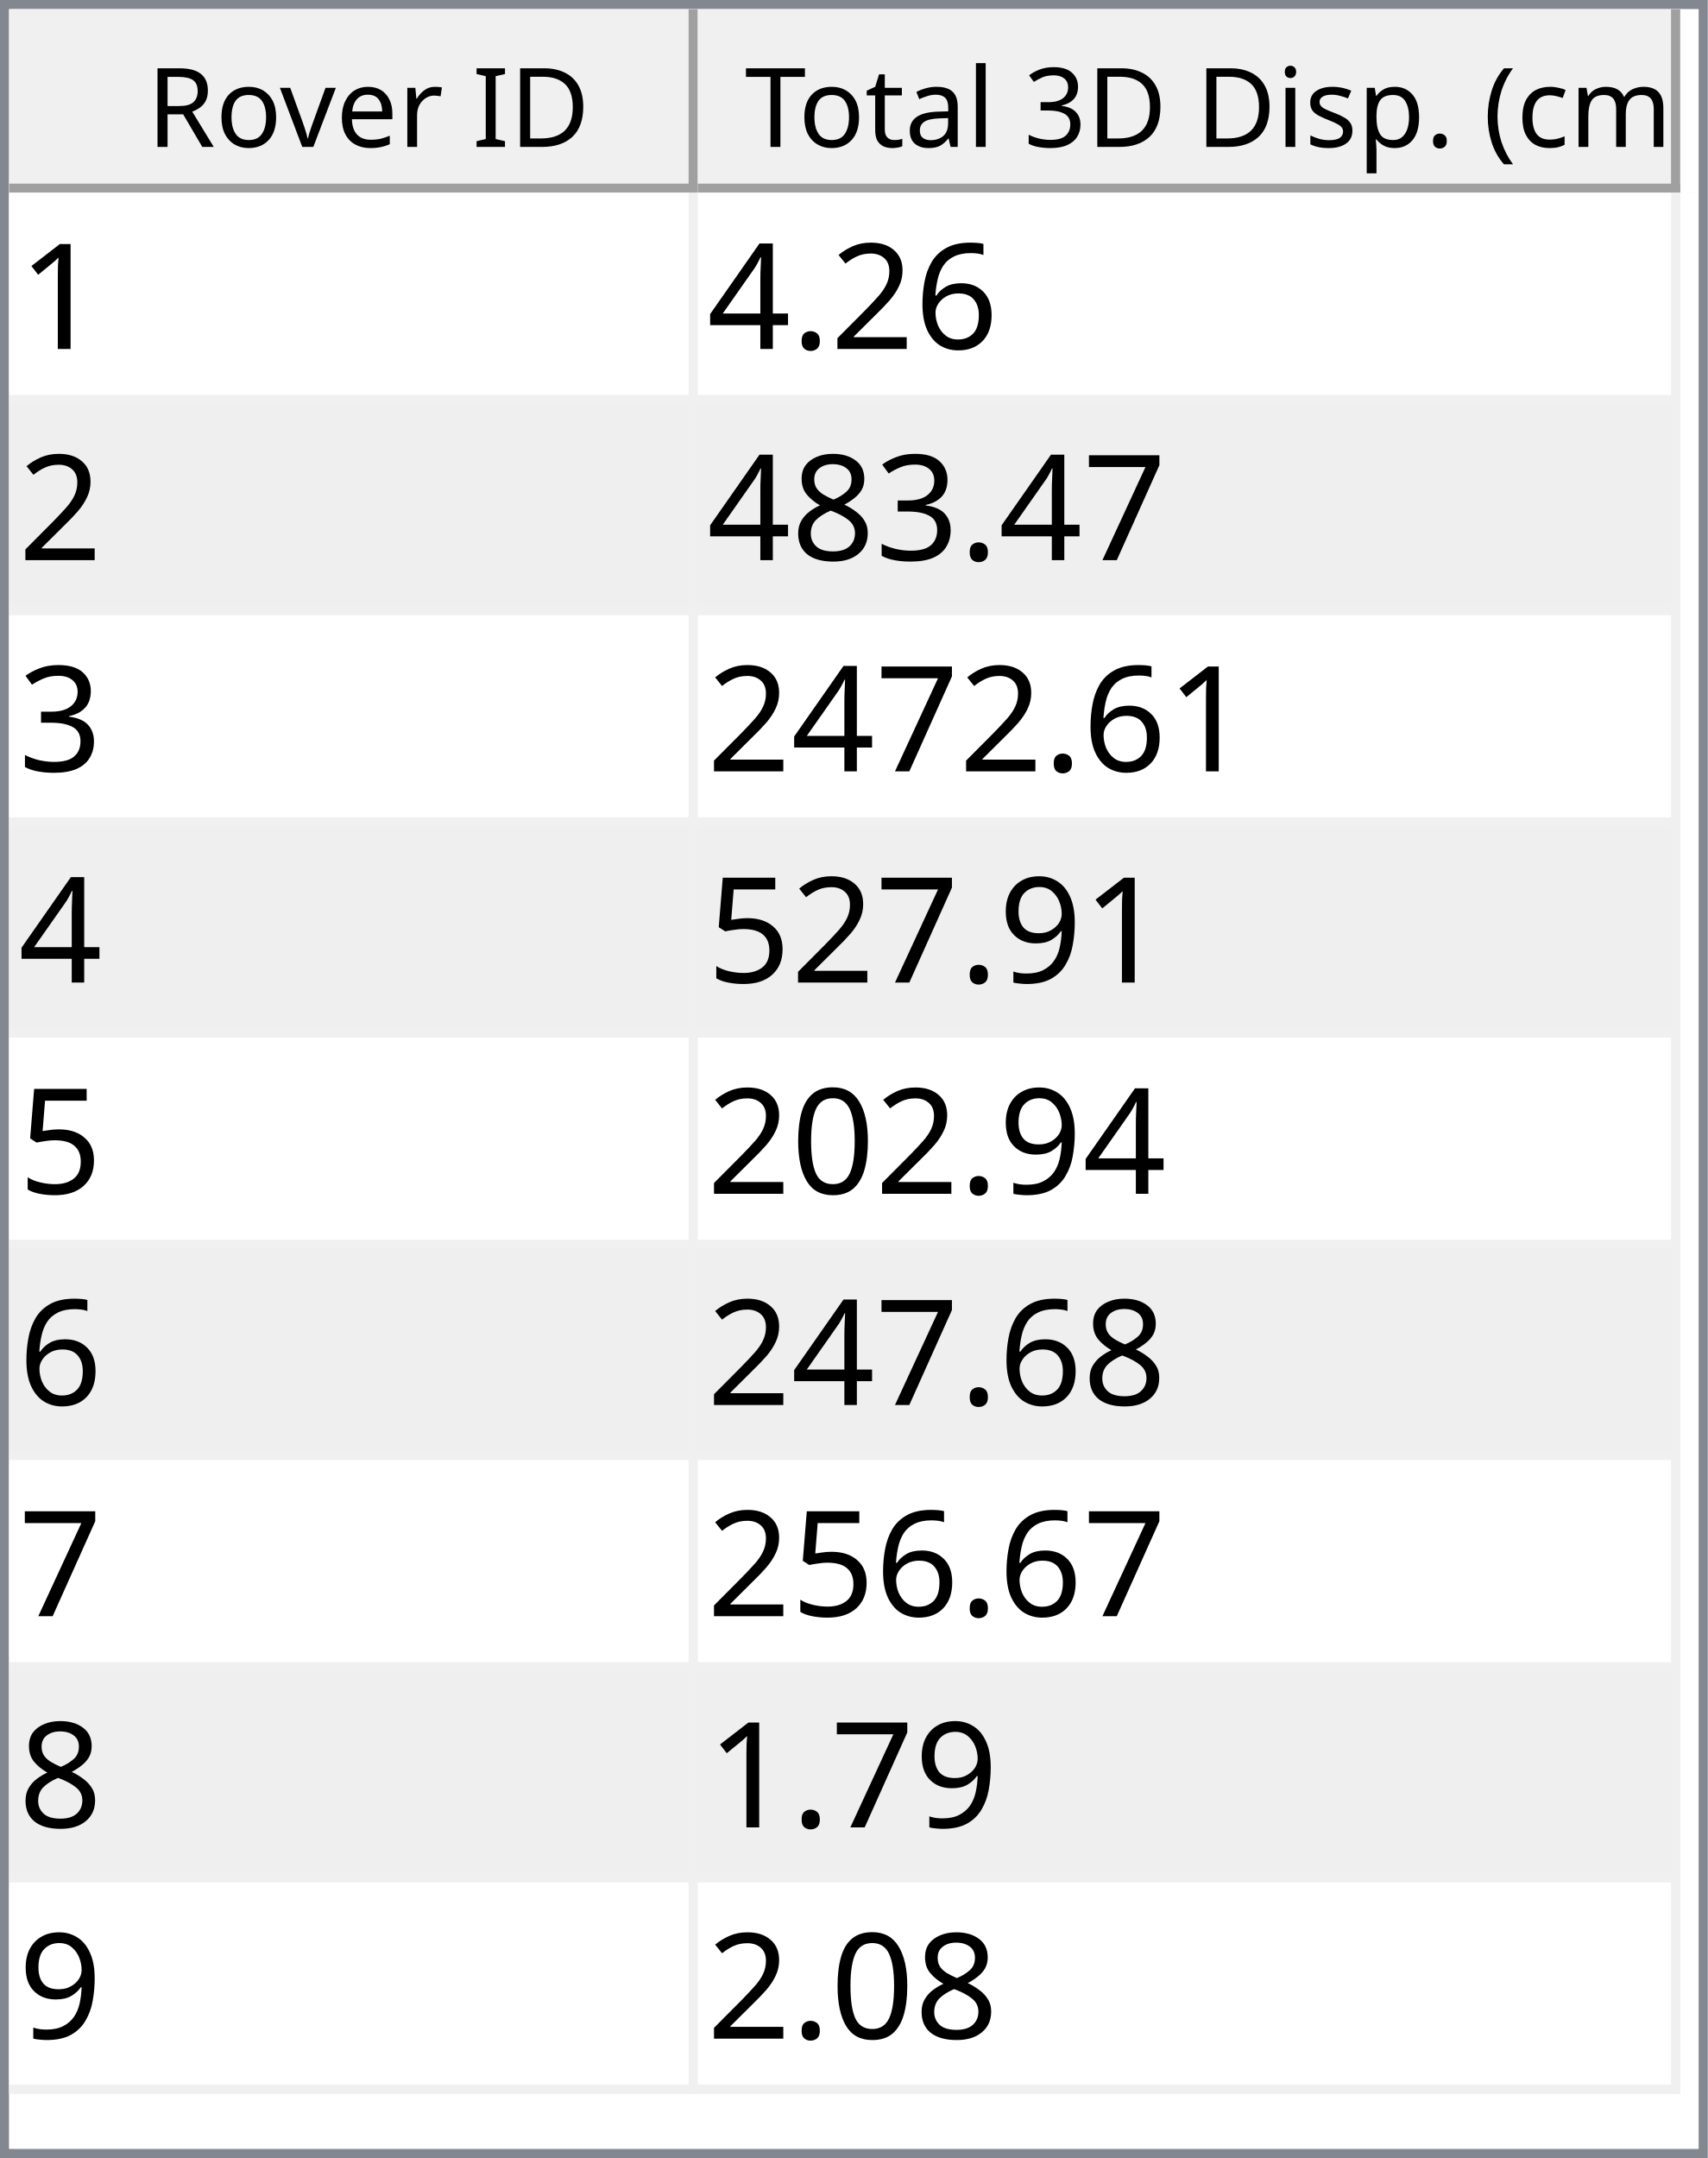
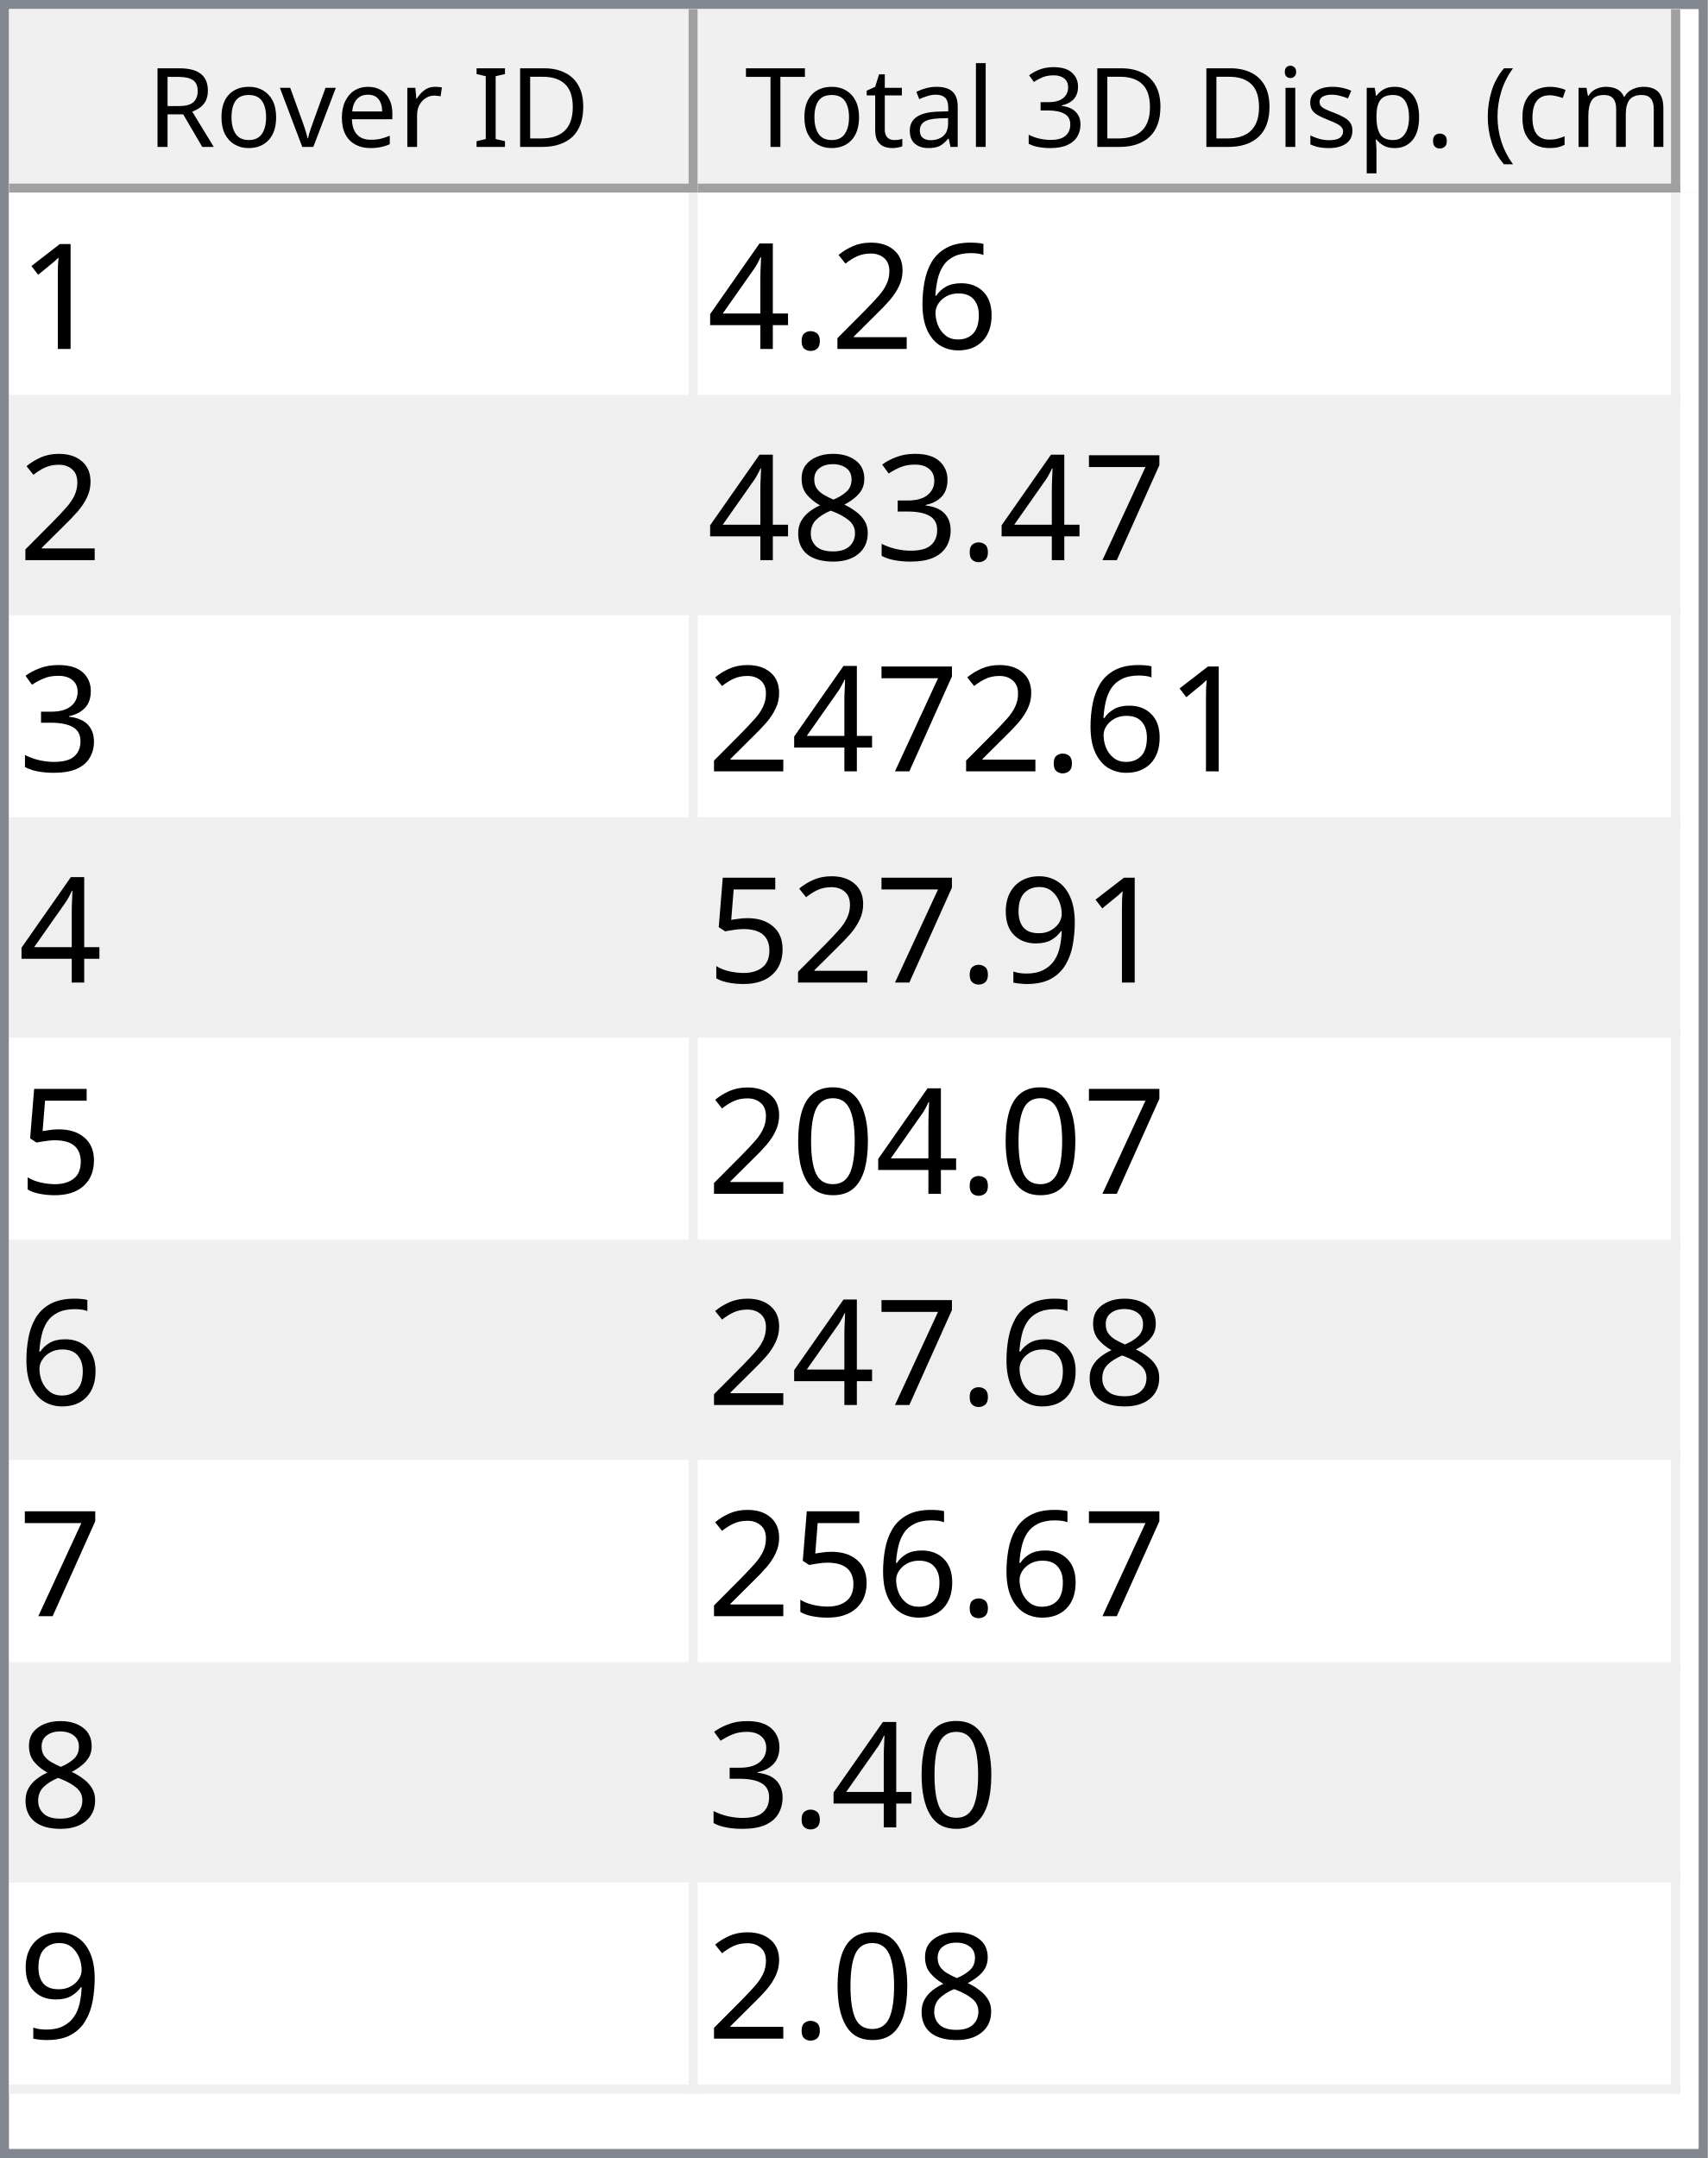
<svg xmlns="http://www.w3.org/2000/svg" style="fill-opacity:1; color-rendering:auto; color-interpolation:auto; text-rendering:auto; stroke:black; stroke-linecap:square; stroke-miterlimit:10; shape-rendering:auto; stroke-opacity:1; fill:black; stroke-dasharray:none; font-weight:normal; stroke-width:1; font-family:'Dialog'; font-style:normal; stroke-linejoin:miter; font-size:12px; stroke-dashoffset:0; image-rendering:auto;" width="186" height="235">
  <defs id="genericDefs" />
  <g>
    <defs id="defs1">
      <clipPath clipPathUnits="userSpaceOnUse" id="clipPath1">
        <path d="M0 0 L186 0 L186 235 L0 235 L0 0 Z" />
      </clipPath>
      <clipPath clipPathUnits="userSpaceOnUse" id="clipPath2">
        <path d="M0 0 L0 235 L186 235 L186 0 Z" />
      </clipPath>
      <clipPath clipPathUnits="userSpaceOnUse" id="clipPath3">
        <path d="M0 0 L0 20 L184 20 L184 0 Z" />
      </clipPath>
      <clipPath clipPathUnits="userSpaceOnUse" id="clipPath4">
        <path d="M0 0 L0 20 L75 20 L75 0 Z" />
      </clipPath>
      <clipPath clipPathUnits="userSpaceOnUse" id="clipPath5">
        <path d="M1 1 L1 19 L74 19 L74 1 Z" />
      </clipPath>
      <clipPath clipPathUnits="userSpaceOnUse" id="clipPath6">
        <path d="M0 0 L0 18 L73 18 L73 0 Z" />
      </clipPath>
      <clipPath clipPathUnits="userSpaceOnUse" id="clipPath7">
        <path d="M-0.5 -0.5 L-0.5 19.5 L74.5 19.5 L74.5 -0.5 Z" />
      </clipPath>
      <clipPath clipPathUnits="userSpaceOnUse" id="clipPath8">
        <path d="M0 0 L0 20 L107 20 L107 0 Z" />
      </clipPath>
      <clipPath clipPathUnits="userSpaceOnUse" id="clipPath9">
        <path d="M1 1 L1 19 L106 19 L106 1 Z" />
      </clipPath>
      <clipPath clipPathUnits="userSpaceOnUse" id="clipPath10">
        <path d="M0 0 L0 18 L105 18 L105 0 Z" />
      </clipPath>
      <clipPath clipPathUnits="userSpaceOnUse" id="clipPath11">
        <path d="M-0.5 -0.5 L-0.5 19.5 L106.5 19.5 L106.5 -0.5 Z" />
      </clipPath>
      <clipPath clipPathUnits="userSpaceOnUse" id="clipPath12">
        <path d="M0 0 L0 213 L184 213 L184 0 Z" />
      </clipPath>
      <clipPath clipPathUnits="userSpaceOnUse" id="clipPath13">
        <path d="M0 0 L0 207 L182 207 L182 0 Z" />
      </clipPath>
      <clipPath clipPathUnits="userSpaceOnUse" id="clipPath14">
        <path d="M-0.5 -0.5 L-0.5 206.5 L181.5 206.5 L181.5 -0.5 Z" />
      </clipPath>
      <clipPath clipPathUnits="userSpaceOnUse" id="clipPath15">
        <path d="M0 0 L0 22 L74 22 L74 0 Z" />
      </clipPath>
      <clipPath clipPathUnits="userSpaceOnUse" id="clipPath16">
        <path d="M0 0 L0 22 L106 22 L106 0 Z" />
      </clipPath>
      <font horiz-adv-x="64.551" id="font1">
        <font-face ascent="107.91" descent="25.098" units-per-em="100" style="font-style:normal; font-family:Segoe UI; font-weight:normal;" />
        <missing-glyph horiz-adv-x="64.551" d="M8.109 0 L8.109 68.266 L56.453 68.266 L56.453 0 L8.109 0 ZM15.328 7.234 L49.219 7.234 L49.219 61.031 L15.328 61.031 L15.328 7.234 Z" />
        <glyph unicode="D" horiz-adv-x="70.117" d="M9.188 0 L9.188 70.016 L28.516 70.016 Q65.531 70.016 65.531 35.891 Q65.531 19.672 55.25 9.836 Q44.969 0 27.734 0 L9.188 0 ZM17.391 62.594 L17.391 7.422 L27.828 7.422 Q41.609 7.422 49.273 14.797 Q56.938 22.172 56.938 35.688 Q56.938 62.594 28.328 62.594 L17.391 62.594 Z" />
        <glyph unicode="I" horiz-adv-x="26.611" d="M17.391 0 L9.188 0 L9.188 70.016 L17.391 70.016 L17.391 0 Z" />
        <glyph unicode=" " horiz-adv-x="27.393" d="" />
        <glyph unicode="r" horiz-adv-x="34.766" d="M34.188 41.891 Q32.078 43.5 28.125 43.5 Q23 43.5 19.555 38.672 Q16.109 33.844 16.109 25.484 L16.109 0 L8.109 0 L8.109 50 L16.109 50 L16.109 39.703 L16.312 39.703 Q18.016 44.969 21.531 47.922 Q25.047 50.875 29.391 50.875 Q32.516 50.875 34.188 50.203 L34.188 41.891 Z" />
        <glyph unicode="e" horiz-adv-x="52.295" d="M48.297 23 L12.984 23 Q13.188 14.656 17.484 10.109 Q21.781 5.562 29.297 5.562 Q37.75 5.562 44.828 11.141 L44.828 3.609 Q38.234 -1.172 27.391 -1.172 Q16.797 -1.172 10.742 5.641 Q4.688 12.453 4.688 24.812 Q4.688 36.469 11.305 43.82 Q17.922 51.172 27.734 51.172 Q37.547 51.172 42.922 44.828 Q48.297 38.484 48.297 27.203 L48.297 23 ZM40.094 29.781 Q40.047 36.719 36.75 40.578 Q33.453 44.438 27.594 44.438 Q21.922 44.438 17.969 40.383 Q14.016 36.328 13.094 29.781 L40.094 29.781 Z" />
        <glyph unicode="v" horiz-adv-x="47.9" d="M47.406 50 L27.484 0 L19.625 0 L0.688 50 L9.469 50 L22.172 13.672 Q23.578 9.672 23.922 6.688 L24.125 6.688 Q24.609 10.453 25.688 13.484 L38.969 50 L47.406 50 Z" />
        <glyph unicode="o" horiz-adv-x="58.594" d="M29 -1.172 Q17.922 -1.172 11.305 5.836 Q4.688 12.844 4.688 24.422 Q4.688 37.016 11.57 44.094 Q18.453 51.172 30.172 51.172 Q41.359 51.172 47.633 44.289 Q53.906 37.406 53.906 25.203 Q53.906 13.234 47.141 6.031 Q40.375 -1.172 29 -1.172 ZM29.594 44.438 Q21.875 44.438 17.383 39.188 Q12.891 33.938 12.891 24.703 Q12.891 15.828 17.43 10.695 Q21.969 5.562 29.594 5.562 Q37.359 5.562 41.531 10.594 Q45.703 15.625 45.703 24.906 Q45.703 34.281 41.531 39.359 Q37.359 44.438 29.594 44.438 Z" />
        <glyph unicode="R" horiz-adv-x="59.814" d="M59.375 0 L49.609 0 L37.891 19.625 Q36.281 22.359 34.766 24.289 Q33.25 26.219 31.664 27.438 Q30.078 28.656 28.25 29.219 Q26.422 29.781 24.125 29.781 L17.391 29.781 L17.391 0 L9.188 0 L9.188 70.016 L30.078 70.016 Q34.672 70.016 38.555 68.867 Q42.438 67.719 45.289 65.375 Q48.141 63.031 49.758 59.547 Q51.375 56.062 51.375 51.375 Q51.375 47.703 50.273 44.656 Q49.172 41.609 47.148 39.211 Q45.125 36.812 42.266 35.133 Q39.406 33.453 35.844 32.516 L35.844 32.328 Q37.594 31.547 38.891 30.547 Q40.188 29.547 41.359 28.18 Q42.531 26.812 43.68 25.078 Q44.828 23.344 46.234 21.047 L59.375 0 ZM17.391 62.594 L17.391 37.203 L28.516 37.203 Q31.594 37.203 34.203 38.133 Q36.812 39.062 38.719 40.797 Q40.625 42.531 41.703 45.047 Q42.781 47.562 42.781 50.688 Q42.781 56.297 39.141 59.445 Q35.5 62.594 28.609 62.594 L17.391 62.594 Z" />
        <glyph unicode=")" horiz-adv-x="30.176" d="M8.297 -15.922 L1.172 -15.922 Q16.406 2.344 16.406 26.812 Q16.406 51.469 1.078 70.016 L8.297 70.016 Q23.531 52.156 23.531 26.703 Q23.531 1.375 8.297 -15.922 Z" />
        <glyph unicode="m" horiz-adv-x="86.133" d="M79.109 0 L71.094 0 L71.094 28.719 Q71.094 37.016 68.531 40.727 Q65.969 44.438 59.906 44.438 Q54.781 44.438 51.195 39.75 Q47.609 35.062 47.609 28.516 L47.609 0 L39.594 0 L39.594 29.688 Q39.594 44.438 28.219 44.438 Q22.953 44.438 19.531 40.016 Q16.109 35.594 16.109 28.516 L16.109 0 L8.109 0 L8.109 50 L16.109 50 L16.109 42.094 L16.312 42.094 Q21.625 51.172 31.844 51.172 Q36.969 51.172 40.773 48.312 Q44.578 45.453 46 40.828 Q51.562 51.172 62.594 51.172 Q79.109 51.172 79.109 30.812 L79.109 0 Z" />
        <glyph unicode="c" horiz-adv-x="46.191" d="M42.188 2.297 Q36.422 -1.172 28.516 -1.172 Q17.828 -1.172 11.258 5.789 Q4.688 12.75 4.688 23.828 Q4.688 36.188 11.766 43.68 Q18.844 51.172 30.672 51.172 Q37.25 51.172 42.281 48.734 L42.281 40.531 Q36.719 44.438 30.375 44.438 Q22.703 44.438 17.797 38.945 Q12.891 33.453 12.891 24.516 Q12.891 15.719 17.508 10.641 Q22.125 5.562 29.891 5.562 Q36.422 5.562 42.188 9.906 L42.188 2.297 Z" />
        <glyph unicode="(" horiz-adv-x="30.176" d="M29.109 -15.922 L21.969 -15.922 Q6.844 1.375 6.844 26.703 Q6.844 52.156 21.969 70.016 L29.203 70.016 Q13.875 51.469 13.875 26.812 Q13.875 2.344 29.109 -15.922 Z" />
        <glyph unicode="." horiz-adv-x="21.68" d="M10.891 -1.078 Q8.641 -1.078 7.055 0.539 Q5.469 2.156 5.469 4.391 Q5.469 6.641 7.055 8.273 Q8.641 9.906 10.891 9.906 Q13.188 9.906 14.797 8.273 Q16.406 6.641 16.406 4.391 Q16.406 2.156 14.797 0.539 Q13.188 -1.078 10.891 -1.078 Z" />
        <glyph unicode="p" horiz-adv-x="58.789" d="M16.312 7.234 L16.109 7.234 L16.109 -23 L8.109 -23 L8.109 50 L16.109 50 L16.109 41.219 L16.312 41.219 Q22.219 51.172 33.594 51.172 Q43.266 51.172 48.688 44.461 Q54.109 37.75 54.109 26.469 Q54.109 13.922 48 6.375 Q41.891 -1.172 31.297 -1.172 Q21.578 -1.172 16.312 7.234 ZM16.109 27.391 L16.109 20.406 Q16.109 14.203 20.141 9.883 Q24.172 5.562 30.375 5.562 Q37.641 5.562 41.773 11.133 Q45.906 16.703 45.906 26.609 Q45.906 34.969 42.047 39.703 Q38.188 44.438 31.594 44.438 Q24.609 44.438 20.359 39.578 Q16.109 34.719 16.109 27.391 Z" />
        <glyph unicode="s" horiz-adv-x="42.432" d="M5.078 1.812 L5.078 10.406 Q11.625 5.562 19.484 5.562 Q30.031 5.562 30.031 12.594 Q30.031 14.594 29.125 15.992 Q28.219 17.391 26.68 18.461 Q25.141 19.531 23.07 20.383 Q21 21.234 18.609 22.172 Q15.281 23.484 12.766 24.828 Q10.25 26.172 8.57 27.859 Q6.891 29.547 6.031 31.695 Q5.172 33.844 5.172 36.719 Q5.172 40.234 6.789 42.945 Q8.406 45.656 11.086 47.484 Q13.766 49.312 17.211 50.242 Q20.656 51.172 24.312 51.172 Q30.812 51.172 35.938 48.922 L35.938 40.828 Q30.422 44.438 23.25 44.438 Q21 44.438 19.195 43.922 Q17.391 43.406 16.094 42.477 Q14.797 41.547 14.086 40.258 Q13.375 38.969 13.375 37.406 Q13.375 35.453 14.086 34.133 Q14.797 32.812 16.164 31.789 Q17.531 30.766 19.484 29.938 Q21.438 29.109 23.922 28.125 Q27.25 26.859 29.883 25.516 Q32.516 24.172 34.375 22.484 Q36.234 20.797 37.234 18.602 Q38.234 16.406 38.234 13.375 Q38.234 9.672 36.602 6.938 Q34.969 4.203 32.234 2.398 Q29.5 0.594 25.93 -0.289 Q22.359 -1.172 18.453 -1.172 Q10.75 -1.172 5.078 1.812 Z" />
        <glyph unicode="i" horiz-adv-x="24.219" d="M12.203 62.703 Q10.062 62.703 8.547 64.164 Q7.031 65.625 7.031 67.875 Q7.031 70.125 8.547 71.609 Q10.062 73.094 12.203 73.094 Q14.406 73.094 15.945 71.609 Q17.484 70.125 17.484 67.875 Q17.484 65.719 15.945 64.211 Q14.406 62.703 12.203 62.703 ZM16.109 0 L8.109 0 L8.109 50 L16.109 50 L16.109 0 Z" />
        <glyph unicode="3" horiz-adv-x="53.906" d="M46.531 19.828 Q46.531 15.094 44.75 11.211 Q42.969 7.328 39.719 4.57 Q36.469 1.812 31.93 0.297 Q27.391 -1.219 21.922 -1.219 Q11.922 -1.219 6 2.594 L6 11.188 Q13.094 5.609 22.219 5.609 Q25.875 5.609 28.828 6.539 Q31.781 7.469 33.906 9.227 Q36.031 10.984 37.18 13.477 Q38.328 15.969 38.328 19.094 Q38.328 32.812 18.797 32.812 L12.984 32.812 L12.984 39.594 L18.5 39.594 Q35.797 39.594 35.797 52.484 Q35.797 64.406 22.609 64.406 Q15.188 64.406 8.688 59.422 L8.688 67.188 Q15.375 71.188 24.609 71.188 Q29 71.188 32.57 69.969 Q36.141 68.75 38.68 66.555 Q41.219 64.359 42.609 61.281 Q44 58.203 44 54.5 Q44 40.672 30.031 36.719 L30.031 36.531 Q33.594 36.141 36.625 34.797 Q39.656 33.453 41.852 31.305 Q44.047 29.156 45.289 26.25 Q46.531 23.344 46.531 19.828 Z" />
        <glyph unicode="l" horiz-adv-x="24.219" d="M16.109 0 L8.109 0 L8.109 74.031 L16.109 74.031 L16.109 0 Z" />
        <glyph unicode="a" horiz-adv-x="50.879" d="M43.891 0 L35.891 0 L35.891 7.812 L35.688 7.812 Q30.469 -1.172 20.312 -1.172 Q12.844 -1.172 8.617 2.781 Q4.391 6.734 4.391 13.281 Q4.391 27.297 20.906 29.594 L35.891 31.688 Q35.891 44.438 25.594 44.438 Q16.547 44.438 9.281 38.281 L9.281 46.484 Q16.656 51.172 26.266 51.172 Q43.891 51.172 43.891 32.516 L43.891 0 ZM35.891 25.297 L23.828 23.641 Q18.266 22.859 15.43 20.875 Q12.594 18.891 12.594 13.875 Q12.594 10.203 15.211 7.883 Q17.828 5.562 22.172 5.562 Q28.125 5.562 32.008 9.742 Q35.891 13.922 35.891 20.312 L35.891 25.297 Z" />
        <glyph unicode="t" horiz-adv-x="33.887" d="M31.297 0.484 Q28.469 -1.078 23.828 -1.078 Q10.688 -1.078 10.688 13.578 L10.688 43.172 L2.094 43.172 L2.094 50 L10.688 50 L10.688 62.203 L18.703 64.797 L18.703 50 L31.297 50 L31.297 43.172 L18.703 43.172 L18.703 14.984 Q18.703 9.969 20.414 7.82 Q22.125 5.672 26.078 5.672 Q29.109 5.672 31.297 7.328 L31.297 0.484 Z" />
        <glyph unicode="T" horiz-adv-x="52.393" d="M50.594 62.594 L30.375 62.594 L30.375 0 L22.172 0 L22.172 62.594 L2 62.594 L2 70.016 L50.594 70.016 L50.594 62.594 Z" />
      </font>
      <font horiz-adv-x="75.0" id="font2">
        <font-face ascent="100.537" descent="21.973" units-per-em="100" style="font-style:normal; font-family:sans-serif; font-weight:normal;" />
        <missing-glyph horiz-adv-x="75.0" d="M12.5 0 L12.5 62.5 L62.5 62.5 L62.5 0 L12.5 0 ZM14.062 1.562 L60.938 1.562 L60.938 60.938 L14.062 60.938 L14.062 1.562 Z" />
        <glyph unicode="1" horiz-adv-x="55.615" d="M37.25 0 L28.469 0 L28.469 56 Q25.297 52.984 20.141 49.953 Q14.984 46.922 10.891 45.406 L10.891 53.906 Q18.266 57.375 23.781 62.305 Q29.297 67.234 31.594 71.875 L37.25 71.875 L37.25 0 Z" />
        <glyph unicode="6" horiz-adv-x="55.615" d="M49.75 54.047 L41.016 53.375 Q39.844 58.547 37.703 60.891 Q34.125 64.656 28.906 64.656 Q24.703 64.656 21.531 62.312 Q17.391 59.281 14.992 53.469 Q12.594 47.656 12.5 36.922 Q15.672 41.75 20.266 44.094 Q24.859 46.438 29.891 46.438 Q38.672 46.438 44.852 39.969 Q51.031 33.5 51.031 23.25 Q51.031 16.5 48.125 10.719 Q45.219 4.938 40.141 1.859 Q35.062 -1.219 28.609 -1.219 Q17.625 -1.219 10.695 6.859 Q3.766 14.938 3.766 33.5 Q3.766 54.25 11.422 63.672 Q18.109 71.875 29.438 71.875 Q37.891 71.875 43.289 67.141 Q48.688 62.406 49.75 54.047 ZM13.875 23.188 Q13.875 18.656 15.797 14.508 Q17.719 10.359 21.188 8.18 Q24.656 6 28.469 6 Q34.031 6 38.039 10.492 Q42.047 14.984 42.047 22.703 Q42.047 30.125 38.086 34.398 Q34.125 38.672 28.125 38.672 Q22.172 38.672 18.023 34.398 Q13.875 30.125 13.875 23.188 Z" />
        <glyph unicode="2" horiz-adv-x="55.615" d="M50.344 8.453 L50.344 0 L3.031 0 Q2.938 3.172 4.047 6.109 Q5.859 10.938 9.836 15.625 Q13.812 20.312 21.344 26.469 Q33.016 36.031 37.117 41.625 Q41.219 47.219 41.219 52.203 Q41.219 57.422 37.477 61.008 Q33.734 64.594 27.734 64.594 Q21.391 64.594 17.578 60.789 Q13.766 56.984 13.719 50.25 L4.688 51.172 Q5.609 61.281 11.664 66.578 Q17.719 71.875 27.938 71.875 Q38.234 71.875 44.242 66.164 Q50.25 60.453 50.25 52 Q50.25 47.703 48.492 43.555 Q46.734 39.406 42.656 34.812 Q38.578 30.219 29.109 22.219 Q21.188 15.578 18.945 13.211 Q16.703 10.844 15.234 8.453 L50.344 8.453 Z" />
        <glyph unicode="." horiz-adv-x="27.783" d="M9.078 0 L9.078 10.016 L19.094 10.016 L19.094 0 L9.078 0 Z" />
        <glyph unicode="4" horiz-adv-x="55.615" d="M32.328 0 L32.328 17.141 L1.266 17.141 L1.266 25.203 L33.938 71.578 L41.109 71.578 L41.109 25.203 L50.781 25.203 L50.781 17.141 L41.109 17.141 L41.109 0 L32.328 0 ZM32.328 25.203 L32.328 57.469 L9.906 25.203 L32.328 25.203 Z" />
        <glyph unicode="7" horiz-adv-x="55.615" d="M4.734 62.203 L4.734 70.656 L51.078 70.656 L51.078 63.812 Q44.234 56.547 37.523 44.484 Q30.812 32.422 27.156 19.672 Q24.516 10.688 23.781 0 L14.75 0 Q14.891 8.453 18.062 20.414 Q21.234 32.375 27.172 43.484 Q33.109 54.594 39.797 62.203 L4.734 62.203 Z" />
        <glyph unicode="3" horiz-adv-x="55.615" d="M4.203 18.891 L12.984 20.062 Q14.5 12.594 18.141 9.297 Q21.781 6 27 6 Q33.203 6 37.477 10.297 Q41.75 14.594 41.75 20.953 Q41.75 27 37.797 30.93 Q33.844 34.859 27.734 34.859 Q25.25 34.859 21.531 33.891 L22.516 41.609 Q23.391 41.5 23.922 41.5 Q29.547 41.5 34.039 44.43 Q38.531 47.359 38.531 53.469 Q38.531 58.297 35.258 61.477 Q31.984 64.656 26.812 64.656 Q21.688 64.656 18.266 61.43 Q14.844 58.203 13.875 51.766 L5.078 53.328 Q6.688 62.156 12.398 67.016 Q18.109 71.875 26.609 71.875 Q32.469 71.875 37.398 69.359 Q42.328 66.844 44.945 62.5 Q47.562 58.156 47.562 53.266 Q47.562 48.641 45.07 44.828 Q42.578 41.016 37.703 38.766 Q44.047 37.312 47.562 32.695 Q51.078 28.078 51.078 21.141 Q51.078 11.766 44.242 5.25 Q37.406 -1.266 26.953 -1.266 Q17.531 -1.266 11.305 4.352 Q5.078 9.969 4.203 18.891 Z" />
        <glyph unicode="8" horiz-adv-x="55.615" d="M17.672 38.812 Q12.203 40.828 9.57 44.539 Q6.938 48.25 6.938 53.422 Q6.938 61.234 12.555 66.555 Q18.172 71.875 27.484 71.875 Q36.859 71.875 42.578 66.43 Q48.297 60.984 48.297 53.172 Q48.297 48.188 45.68 44.508 Q43.062 40.828 37.75 38.812 Q44.344 36.672 47.781 31.883 Q51.219 27.094 51.219 20.453 Q51.219 11.281 44.727 5.031 Q38.234 -1.219 27.641 -1.219 Q17.047 -1.219 10.547 5.055 Q4.047 11.328 4.047 20.703 Q4.047 27.688 7.594 32.398 Q11.141 37.109 17.672 38.812 ZM15.922 53.719 Q15.922 48.641 19.195 45.414 Q22.469 42.188 27.688 42.188 Q32.766 42.188 36.016 45.383 Q39.266 48.578 39.266 53.219 Q39.266 58.062 35.914 61.359 Q32.562 64.656 27.594 64.656 Q22.562 64.656 19.242 61.43 Q15.922 58.203 15.922 53.719 ZM13.094 20.656 Q13.094 16.891 14.875 13.375 Q16.656 9.859 20.172 7.93 Q23.688 6 27.734 6 Q34.031 6 38.133 10.055 Q42.234 14.109 42.234 20.359 Q42.234 26.703 38.016 30.859 Q33.797 35.016 27.438 35.016 Q21.234 35.016 17.164 30.914 Q13.094 26.812 13.094 20.656 Z" />
        <glyph unicode="9" horiz-adv-x="55.615" d="M5.469 16.547 L13.922 17.328 Q14.984 11.375 18.016 8.688 Q21.047 6 25.781 6 Q29.828 6 32.883 7.859 Q35.938 9.719 37.891 12.82 Q39.844 15.922 41.164 21.195 Q42.484 26.469 42.484 31.938 Q42.484 32.516 42.438 33.688 Q39.797 29.5 35.234 26.883 Q30.672 24.266 25.344 24.266 Q16.453 24.266 10.305 30.711 Q4.156 37.156 4.156 47.703 Q4.156 58.594 10.578 65.234 Q17 71.875 26.656 71.875 Q33.641 71.875 39.43 68.117 Q45.219 64.359 48.219 57.398 Q51.219 50.438 51.219 37.25 Q51.219 23.531 48.242 15.406 Q45.266 7.281 39.383 3.031 Q33.5 -1.219 25.594 -1.219 Q17.188 -1.219 11.867 3.445 Q6.547 8.109 5.469 16.547 ZM41.453 48.141 Q41.453 55.719 37.43 60.156 Q33.406 64.594 27.734 64.594 Q21.875 64.594 17.531 59.812 Q13.188 55.031 13.188 47.406 Q13.188 40.578 17.312 36.305 Q21.438 32.031 27.484 32.031 Q33.594 32.031 37.523 36.305 Q41.453 40.578 41.453 48.141 Z" />
        <glyph unicode="5" horiz-adv-x="55.615" d="M4.156 18.75 L13.375 19.531 Q14.406 12.797 18.141 9.398 Q21.875 6 27.156 6 Q33.5 6 37.891 10.789 Q42.281 15.578 42.281 23.484 Q42.281 31 38.062 35.352 Q33.844 39.703 27 39.703 Q22.75 39.703 19.336 37.773 Q15.922 35.844 13.969 32.766 L5.719 33.844 L12.641 70.609 L48.25 70.609 L48.25 62.203 L19.672 62.203 L15.828 42.969 Q22.266 47.469 29.344 47.469 Q38.719 47.469 45.164 40.969 Q51.609 34.469 51.609 24.266 Q51.609 14.547 45.953 7.469 Q39.062 -1.219 27.156 -1.219 Q17.391 -1.219 11.211 4.25 Q5.031 9.719 4.156 18.75 Z" />
        <glyph unicode="0" horiz-adv-x="55.615" d="M4.156 35.297 Q4.156 48 6.766 55.742 Q9.375 63.484 14.523 67.68 Q19.672 71.875 27.484 71.875 Q33.25 71.875 37.594 69.555 Q41.938 67.234 44.773 62.867 Q47.609 58.5 49.219 52.227 Q50.828 45.953 50.828 35.297 Q50.828 22.703 48.242 14.969 Q45.656 7.234 40.508 3.008 Q35.359 -1.219 27.484 -1.219 Q17.141 -1.219 11.234 6.203 Q4.156 15.141 4.156 35.297 ZM13.188 35.297 Q13.188 17.672 17.312 11.836 Q21.438 6 27.484 6 Q33.547 6 37.672 11.859 Q41.797 17.719 41.797 35.297 Q41.797 52.984 37.672 58.789 Q33.547 64.594 27.391 64.594 Q21.344 64.594 17.719 59.469 Q13.188 52.938 13.188 35.297 Z" />
      </font>
    </defs>
    <g style="fill:white; stroke:white;">
      <rect x="0" y="0" width="186" style="clip-path:url(#clipPath1); stroke:none;" height="235" />
    </g>
    <g style="fill:white; text-rendering:optimizeSpeed; color-rendering:optimizeSpeed; image-rendering:optimizeSpeed; shape-rendering:crispEdges; stroke:white; color-interpolation:sRGB;">
      <rect x="0" width="186" height="235" y="0" style="stroke:none;" />
      <path style="stroke:none;" d="M0 235 L186 235 L186 0 L0 0 Z" />
    </g>
    <g style="fill:rgb(240,240,240); font-family:'Segoe UI'; stroke:rgb(240,240,240);">
      <rect x="0" y="0" width="186" style="clip-path:url(#clipPath2); stroke:none;" height="235" />
    </g>
    <g style="fill:rgb(130,135,144); font-family:'Segoe UI'; stroke:rgb(130,135,144);">
      <path d="M0 0 L186 0 L186 235 L0 235 L0 0 ZM1 1 L185 1 L185 234 L1 234 L1 1 Z" style="fill-rule:evenodd; clip-path:url(#clipPath2); stroke:none;" />
    </g>
    <g style="fill:white; font-family:'Segoe UI'; stroke:white;" transform="translate(1,1)">
      <rect x="0" y="0" width="184" style="clip-path:url(#clipPath3); stroke:none;" height="20" />
    </g>
    <g style="fill:rgb(240,240,240); font-family:'Segoe UI'; stroke:rgb(240,240,240);" transform="translate(1,1)">
      <rect x="0" y="0" width="75" style="clip-path:url(#clipPath4); stroke:none;" height="20" />
    </g>
    <g style="font-family:'Segoe UI';" transform="translate(2,2)">
      <text x="14" xml:space="preserve" y="14" style="clip-path:url(#clipPath6); stroke:none;">Rover ID</text>
    </g>
    <g style="fill:rgb(160,160,160); font-family:'Segoe UI'; stroke:rgb(160,160,160); stroke-linejoin:bevel;" transform="translate(1.5,1.5)">
      <line x1="74" x2="74" y1="0" style="fill:none; clip-path:url(#clipPath7);" y2="19" />
    </g>
    <g style="fill:rgb(160,160,160); font-family:'Segoe UI'; stroke:rgb(160,160,160); stroke-linejoin:bevel;" transform="matrix(1,0,0,1,1,1) translate(0.5,0.5)">
      <line x1="0" x2="74" y1="19" style="fill:none; clip-path:url(#clipPath7);" y2="19" />
    </g>
    <g style="fill:rgb(240,240,240); font-family:'Segoe UI'; stroke:rgb(240,240,240);" transform="translate(76,1)">
      <rect x="0" y="0" width="107" style="clip-path:url(#clipPath8); stroke:none;" height="20" />
    </g>
    <g style="font-family:'Segoe UI';" transform="translate(77,2)">
      <text x="1" xml:space="preserve" y="14" style="clip-path:url(#clipPath10); stroke:none;"> Total 3D Disp. (cm)</text>
    </g>
    <g style="fill:rgb(160,160,160); font-family:'Segoe UI'; stroke:rgb(160,160,160); stroke-linejoin:bevel;" transform="translate(76.5,1.5)">
      <line x1="106" x2="106" y1="0" style="fill:none; clip-path:url(#clipPath11);" y2="19" />
    </g>
    <g style="fill:rgb(160,160,160); font-family:'Segoe UI'; stroke:rgb(160,160,160); stroke-linejoin:bevel;" transform="matrix(1,0,0,1,76,1) translate(0.5,0.5)">
      <line x1="0" x2="106" y1="19" style="fill:none; clip-path:url(#clipPath11);" y2="19" />
    </g>
    <g style="fill:white; font-family:'Segoe UI'; stroke:white;" transform="translate(1,21)">
      <rect x="0" y="0" width="184" style="clip-path:url(#clipPath12); stroke:none;" height="213" />
    </g>
    <g style="fill:rgb(240,240,240); font-size:16px; font-family:sans-serif; stroke:rgb(240,240,240);" transform="translate(1,21)">
      <rect x="0" y="0" width="182" style="clip-path:url(#clipPath13); stroke:none;" height="207" />
      <line transform="translate(0.5,0.5)" x1="0" x2="181" y1="22" style="clip-path:url(#clipPath14); fill:none; stroke-linejoin:bevel;" y2="22" />
    </g>
    <g transform="matrix(1,0,0,1,1,21) translate(0.5,0.5)" style="fill:rgb(240,240,240); font-size:16px; font-family:sans-serif; stroke:rgb(240,240,240); stroke-linejoin:bevel;">
      <line x1="0" x2="181" y1="45" style="fill:none; clip-path:url(#clipPath14);" y2="45" />
    </g>
    <g transform="matrix(1,0,0,1,1,21) translate(0.5,0.5)" style="fill:rgb(240,240,240); font-size:16px; font-family:sans-serif; stroke:rgb(240,240,240); stroke-linejoin:bevel;">
      <line x1="0" x2="181" y1="68" style="fill:none; clip-path:url(#clipPath14);" y2="68" />
    </g>
    <g transform="matrix(1,0,0,1,1,21) translate(0.5,0.5)" style="fill:rgb(240,240,240); font-size:16px; font-family:sans-serif; stroke:rgb(240,240,240); stroke-linejoin:bevel;">
      <line x1="0" x2="181" y1="91" style="fill:none; clip-path:url(#clipPath14);" y2="91" />
    </g>
    <g transform="matrix(1,0,0,1,1,21) translate(0.5,0.5)" style="fill:rgb(240,240,240); font-size:16px; font-family:sans-serif; stroke:rgb(240,240,240); stroke-linejoin:bevel;">
      <line x1="0" x2="181" y1="114" style="fill:none; clip-path:url(#clipPath14);" y2="114" />
    </g>
    <g transform="matrix(1,0,0,1,1,21) translate(0.5,0.5)" style="fill:rgb(240,240,240); font-size:16px; font-family:sans-serif; stroke:rgb(240,240,240); stroke-linejoin:bevel;">
      <line x1="0" x2="181" y1="137" style="fill:none; clip-path:url(#clipPath14);" y2="137" />
    </g>
    <g transform="matrix(1,0,0,1,1,21) translate(0.5,0.5)" style="fill:rgb(240,240,240); font-size:16px; font-family:sans-serif; stroke:rgb(240,240,240); stroke-linejoin:bevel;">
      <line x1="0" x2="181" y1="160" style="fill:none; clip-path:url(#clipPath14);" y2="160" />
    </g>
    <g transform="matrix(1,0,0,1,1,21) translate(0.5,0.5)" style="fill:rgb(240,240,240); font-size:16px; font-family:sans-serif; stroke:rgb(240,240,240); stroke-linejoin:bevel;">
      <line x1="0" x2="181" y1="183" style="fill:none; clip-path:url(#clipPath14);" y2="183" />
    </g>
    <g transform="matrix(1,0,0,1,1,21) translate(0.5,0.5)" style="fill:rgb(240,240,240); font-size:16px; font-family:sans-serif; stroke:rgb(240,240,240); stroke-linejoin:bevel;">
      <line x1="0" x2="181" y1="206" style="fill:none; clip-path:url(#clipPath14);" y2="206" />
    </g>
    <g transform="matrix(1,0,0,1,1,21) translate(0.5,0.5)" style="fill:rgb(240,240,240); font-size:16px; font-family:sans-serif; stroke:rgb(240,240,240); stroke-linejoin:bevel;">
      <line x1="74" x2="74" y1="0" style="fill:none; clip-path:url(#clipPath14);" y2="206" />
    </g>
    <g transform="matrix(1,0,0,1,1,21) translate(0.5,0.5)" style="fill:rgb(240,240,240); font-size:16px; font-family:sans-serif; stroke:rgb(240,240,240); stroke-linejoin:bevel;">
      <line x1="181" x2="181" y1="0" style="fill:none; clip-path:url(#clipPath14);" y2="206" />
    </g>
    <g style="fill:white; font-size:16px; font-family:sans-serif; stroke:white;" transform="matrix(1,0,0,1,1,21)">
      <rect x="0" y="0" width="74" style="clip-path:url(#clipPath15); stroke:none;" height="22" />
      <text x="1" y="17" style="fill:black; clip-path:url(#clipPath15); stroke:none;" xml:space="preserve">1</text>
    </g>
    <g style="fill:white; font-size:16px; font-family:sans-serif; stroke:white;" transform="matrix(1,0,0,1,1,21) translate(75,0)">
      <rect x="0" y="0" width="106" style="clip-path:url(#clipPath16); stroke:none;" height="22" />
      <text x="1" y="17" style="fill:black; clip-path:url(#clipPath16); stroke:none;" xml:space="preserve">4.26</text>
    </g>
    <g style="fill:rgb(239,239,239); font-size:16px; font-family:sans-serif; stroke:rgb(239,239,239);" transform="matrix(1,0,0,1,1,21) translate(0,23)">
      <rect x="0" y="0" width="74" style="clip-path:url(#clipPath15); stroke:none;" height="22" />
      <text x="1" y="17" style="fill:black; clip-path:url(#clipPath15); stroke:none;" xml:space="preserve">2</text>
    </g>
    <g style="fill:rgb(239,239,239); font-size:16px; font-family:sans-serif; stroke:rgb(239,239,239);" transform="matrix(1,0,0,1,1,21) translate(75,23)">
      <rect x="0" y="0" width="106" style="clip-path:url(#clipPath16); stroke:none;" height="22" />
      <text x="1" y="17" style="fill:black; clip-path:url(#clipPath16); stroke:none;" xml:space="preserve">483.47</text>
    </g>
    <g style="fill:white; font-size:16px; font-family:sans-serif; stroke:white;" transform="matrix(1,0,0,1,1,21) translate(0,46)">
      <rect x="0" y="0" width="74" style="clip-path:url(#clipPath15); stroke:none;" height="22" />
      <text x="1" y="17" style="fill:black; clip-path:url(#clipPath15); stroke:none;" xml:space="preserve">3</text>
    </g>
    <g style="fill:white; font-size:16px; font-family:sans-serif; stroke:white;" transform="matrix(1,0,0,1,1,21) translate(75,46)">
      <rect x="0" y="0" width="106" style="clip-path:url(#clipPath16); stroke:none;" height="22" />
      <text x="1" y="17" style="fill:black; clip-path:url(#clipPath16); stroke:none;" xml:space="preserve">2472.61</text>
    </g>
    <g style="fill:rgb(239,239,239); font-size:16px; font-family:sans-serif; stroke:rgb(239,239,239);" transform="matrix(1,0,0,1,1,21) translate(0,69)">
      <rect x="0" y="0" width="74" style="clip-path:url(#clipPath15); stroke:none;" height="22" />
      <text x="1" y="17" style="fill:black; clip-path:url(#clipPath15); stroke:none;" xml:space="preserve">4</text>
    </g>
    <g style="fill:rgb(239,239,239); font-size:16px; font-family:sans-serif; stroke:rgb(239,239,239);" transform="matrix(1,0,0,1,1,21) translate(75,69)">
      <rect x="0" y="0" width="106" style="clip-path:url(#clipPath16); stroke:none;" height="22" />
      <text x="1" y="17" style="fill:black; clip-path:url(#clipPath16); stroke:none;" xml:space="preserve">527.91</text>
    </g>
    <g style="fill:white; font-size:16px; font-family:sans-serif; stroke:white;" transform="matrix(1,0,0,1,1,21) translate(0,92)">
      <rect x="0" y="0" width="74" style="clip-path:url(#clipPath15); stroke:none;" height="22" />
      <text x="1" y="17" style="fill:black; clip-path:url(#clipPath15); stroke:none;" xml:space="preserve">5</text>
    </g>
    <g style="fill:white; font-size:16px; font-family:sans-serif; stroke:white;" transform="matrix(1,0,0,1,1,21) translate(75,92)">
      <rect x="0" y="0" width="106" style="clip-path:url(#clipPath16); stroke:none;" height="22" />
-       <text x="1" y="17" style="fill:black; clip-path:url(#clipPath16); stroke:none;" xml:space="preserve">202.94</text>
+       <text x="1" y="17" style="fill:black; clip-path:url(#clipPath16); stroke:none;" xml:space="preserve">204.07</text>
    </g>
    <g style="fill:rgb(239,239,239); font-size:16px; font-family:sans-serif; stroke:rgb(239,239,239);" transform="matrix(1,0,0,1,1,21) translate(0,115)">
      <rect x="0" y="0" width="74" style="clip-path:url(#clipPath15); stroke:none;" height="22" />
      <text x="1" y="17" style="fill:black; clip-path:url(#clipPath15); stroke:none;" xml:space="preserve">6</text>
    </g>
    <g style="fill:rgb(239,239,239); font-size:16px; font-family:sans-serif; stroke:rgb(239,239,239);" transform="matrix(1,0,0,1,1,21) translate(75,115)">
      <rect x="0" y="0" width="106" style="clip-path:url(#clipPath16); stroke:none;" height="22" />
      <text x="1" y="17" style="fill:black; clip-path:url(#clipPath16); stroke:none;" xml:space="preserve">247.68</text>
    </g>
    <g style="fill:white; font-size:16px; font-family:sans-serif; stroke:white;" transform="matrix(1,0,0,1,1,21) translate(0,138)">
      <rect x="0" y="0" width="74" style="clip-path:url(#clipPath15); stroke:none;" height="22" />
      <text x="1" y="17" style="fill:black; clip-path:url(#clipPath15); stroke:none;" xml:space="preserve">7</text>
    </g>
    <g style="fill:white; font-size:16px; font-family:sans-serif; stroke:white;" transform="matrix(1,0,0,1,1,21) translate(75,138)">
      <rect x="0" y="0" width="106" style="clip-path:url(#clipPath16); stroke:none;" height="22" />
      <text x="1" y="17" style="fill:black; clip-path:url(#clipPath16); stroke:none;" xml:space="preserve">256.67</text>
    </g>
    <g style="fill:rgb(239,239,239); font-size:16px; font-family:sans-serif; stroke:rgb(239,239,239);" transform="matrix(1,0,0,1,1,21) translate(0,161)">
      <rect x="0" y="0" width="74" style="clip-path:url(#clipPath15); stroke:none;" height="22" />
      <text x="1" y="17" style="fill:black; clip-path:url(#clipPath15); stroke:none;" xml:space="preserve">8</text>
    </g>
    <g style="fill:rgb(239,239,239); font-size:16px; font-family:sans-serif; stroke:rgb(239,239,239);" transform="matrix(1,0,0,1,1,21) translate(75,161)">
      <rect x="0" y="0" width="106" style="clip-path:url(#clipPath16); stroke:none;" height="22" />
-       <text x="1" y="17" style="fill:black; clip-path:url(#clipPath16); stroke:none;" xml:space="preserve">1.79</text>
+       <text x="1" y="17" style="fill:black; clip-path:url(#clipPath16); stroke:none;" xml:space="preserve">3.40</text>
    </g>
    <g style="fill:white; font-size:16px; font-family:sans-serif; stroke:white;" transform="matrix(1,0,0,1,1,21) translate(0,184)">
      <rect x="0" y="0" width="74" style="clip-path:url(#clipPath15); stroke:none;" height="22" />
      <text x="1" y="17" style="fill:black; clip-path:url(#clipPath15); stroke:none;" xml:space="preserve">9</text>
    </g>
    <g style="fill:white; font-size:16px; font-family:sans-serif; stroke:white;" transform="matrix(1,0,0,1,1,21) translate(75,184)">
      <rect x="0" y="0" width="106" style="clip-path:url(#clipPath16); stroke:none;" height="22" />
      <text x="1" y="17" style="fill:black; clip-path:url(#clipPath16); stroke:none;" xml:space="preserve">2.08</text>
    </g>
  </g>
</svg>
